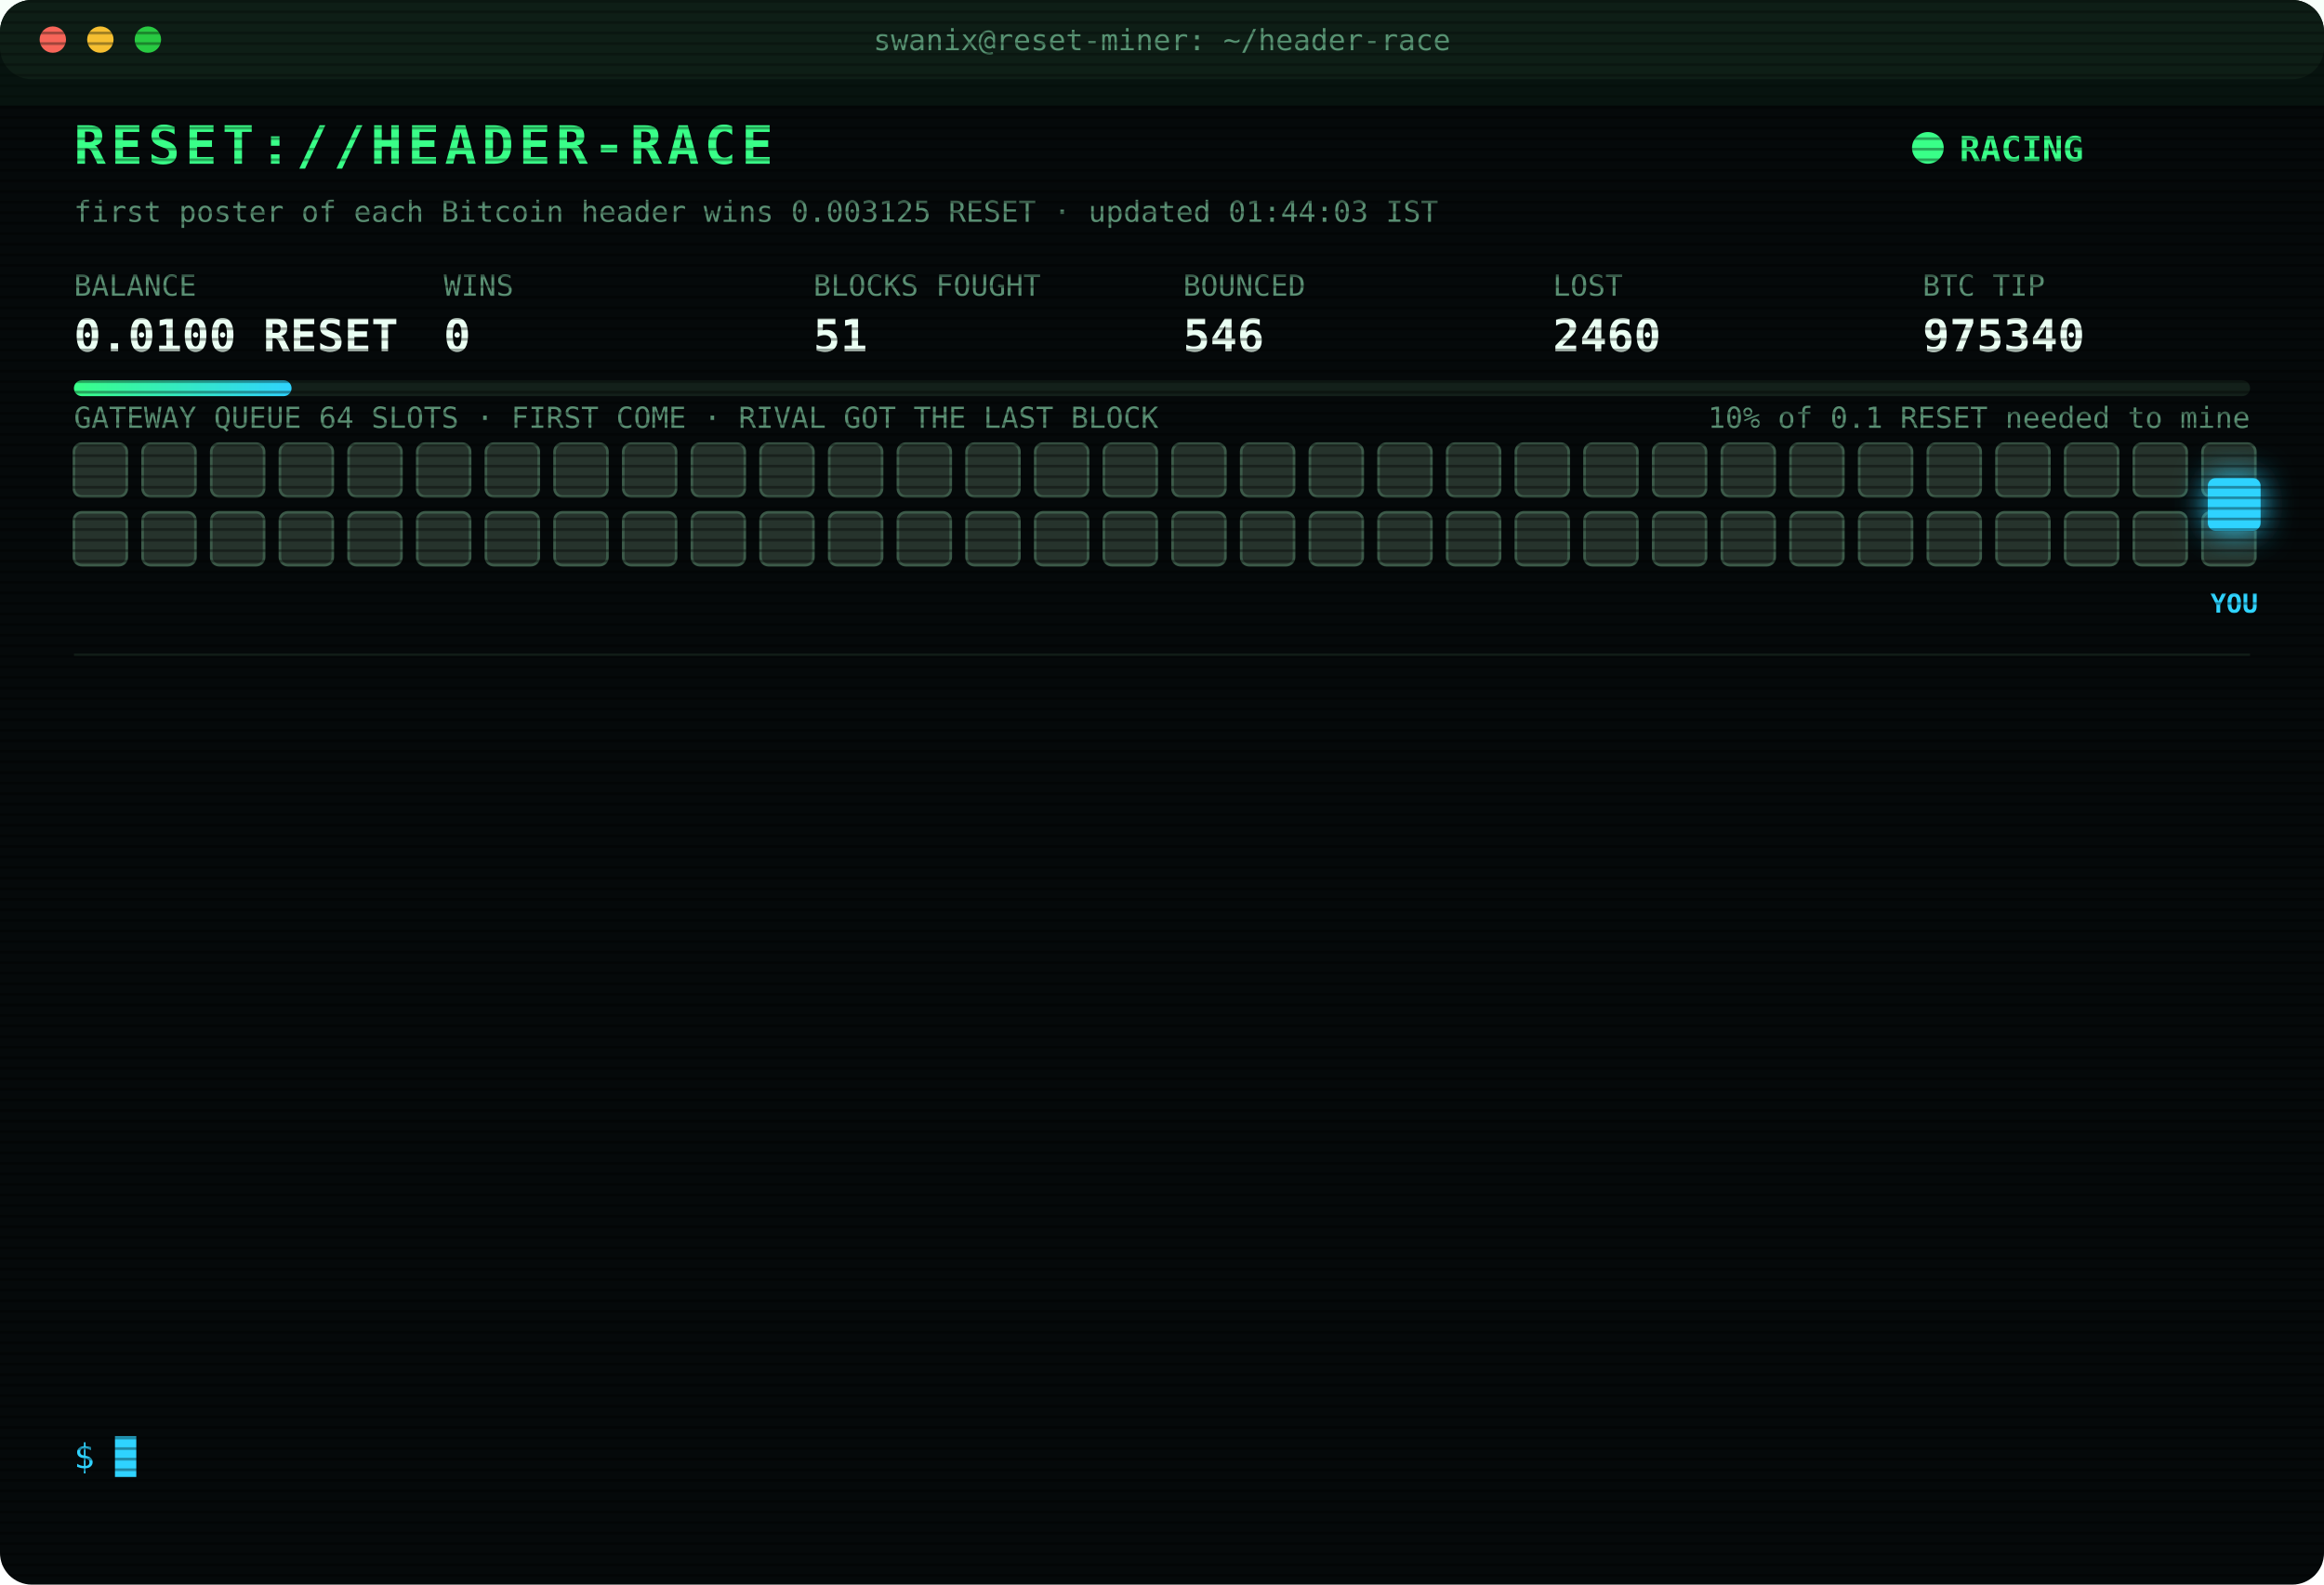
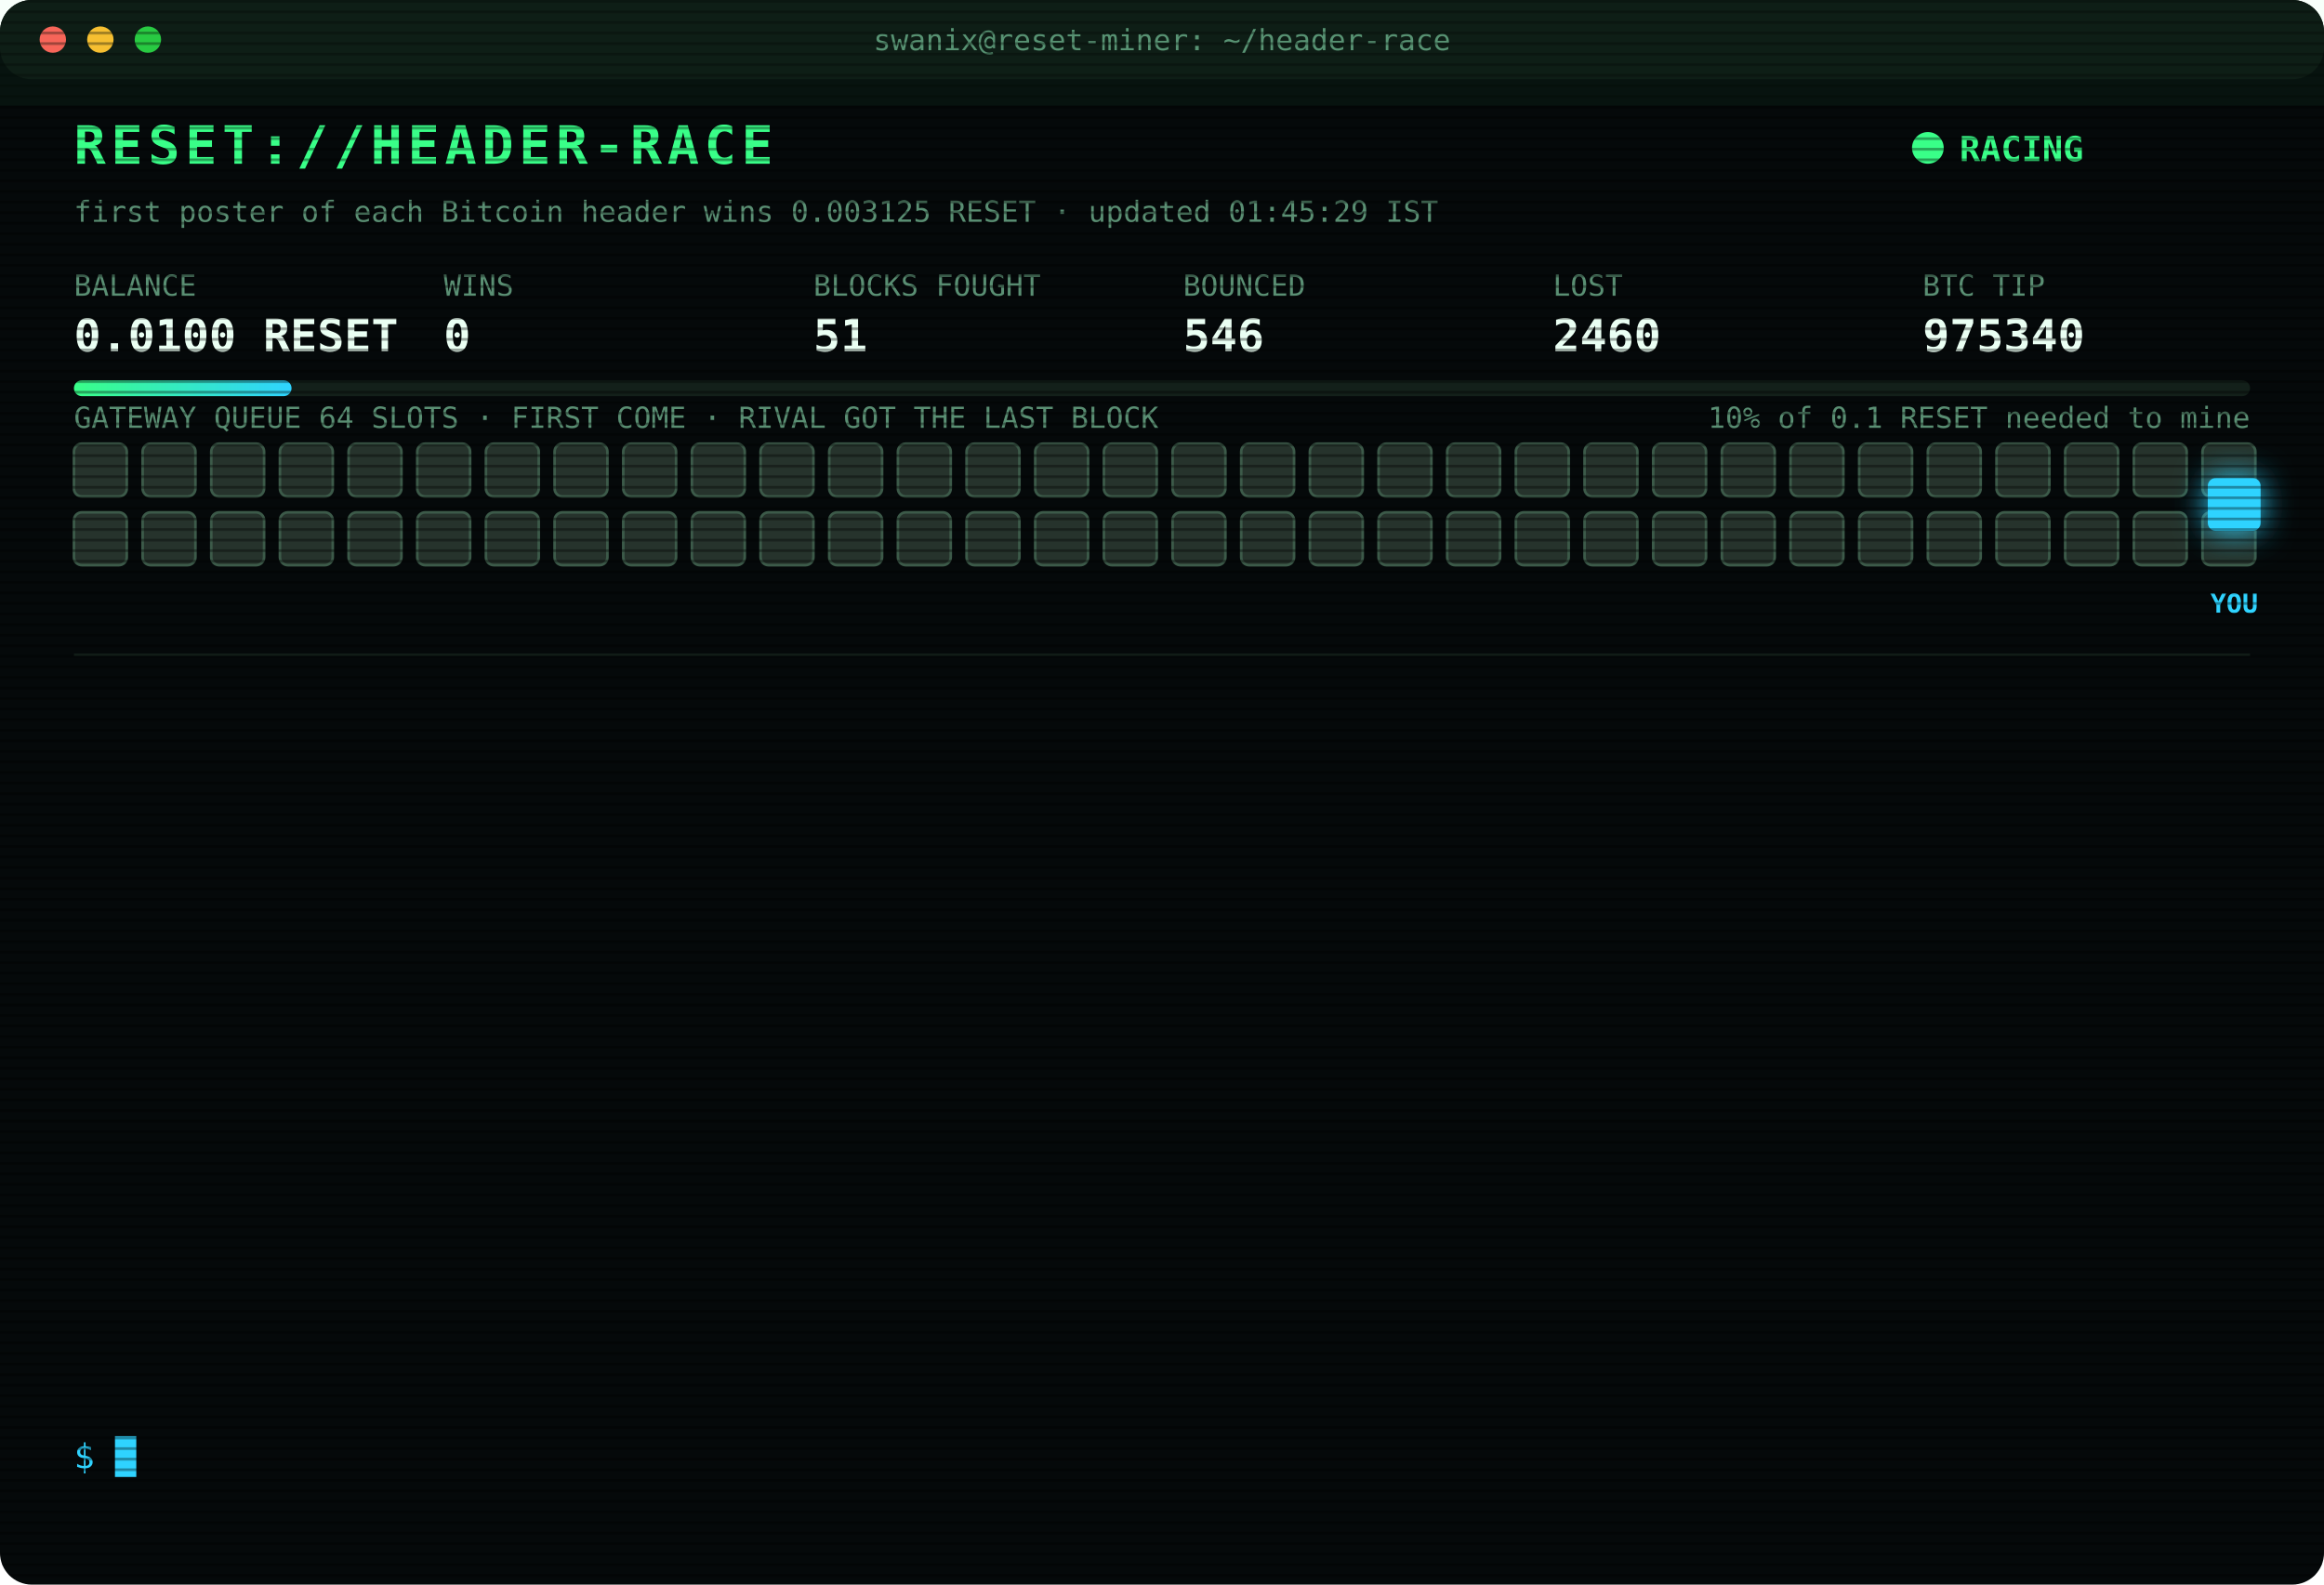
<svg xmlns="http://www.w3.org/2000/svg" width="880" height="600" viewBox="0 0 880 600" font-family="ui-monospace,SFMono-Regular,Menlo,Consolas,monospace">
  <style>
text{font-size:13px;fill:#7CFFB2}
.title{font-size:20px;font-weight:700;fill:#39FF88;letter-spacing:2px;animation:glitch 3s infinite steps(1)}
.sub{fill:#2fd3ff}.k{fill:#5a8f73;font-size:11px}.v{font-size:17px;font-weight:700;fill:#eafff3}
.ts{fill:#3f6b56}.boot{fill:#2fd3ff}.dim{fill:#5a8f73}.bad{fill:#ff4d6d}.warn{fill:#ffd23f}.mag{fill:#ff5cf0}.win{fill:#39FF88;font-weight:700}
.tag{font-size:10px;fill:#2fd3ff;font-weight:700}
.rival{fill:#26332c;stroke:#3c5a49;animation:jam 1.2s infinite alternate}
.idle{fill:#141c18;stroke:#22302a;animation:breathe 4s infinite}
.me{fill:#2fd3ff;filter:drop-shadow(0 0 6px #2fd3ff)}
.hover{animation:nudge 1.1s infinite ease-in-out}.bounce{animation:kick 1.4s infinite}
.ln{opacity:0;animation:in .4s forwards}
.cur{animation:blink 1s infinite steps(1)}
.scan{animation:scan 6s infinite linear}
.led{animation:blink 1.4s infinite}
@keyframes in{from{opacity:0;transform:translateX(-6px)}to{opacity:1;transform:none}}
@keyframes blink{50%{opacity:0}}
@keyframes jam{to{fill:#33463b}}
@keyframes breathe{50%{opacity:.4}}
@keyframes nudge{50%{transform:translateX(-10px)}}
@keyframes kick{0%,100%{transform:none}30%{transform:translateX(-14px)}55%{transform:translateX(10px) translateY(-6px)}}
@keyframes glitch{0%,92%{transform:none}93%{transform:translateX(2px);fill:#ff4d6d}95%{transform:translateX(-2px);fill:#2fd3ff}97%{transform:none}}
@keyframes scan{from{transform:translateY(-40px)}to{transform:translateY(600px)}}
</style>
  <defs>
    <pattern id="sl" width="4" height="4" patternUnits="userSpaceOnUse">
      <rect width="4" height="1" fill="#000" opacity=".35" />
    </pattern>
    <linearGradient id="bar">
      <stop offset="0" stop-color="#39FF88" />
      <stop offset="1" stop-color="#2fd3ff" />
    </linearGradient>
  </defs>
  <rect width="880" height="600" rx="12" fill="#05090a" />
  <rect width="880" height="30" rx="12" fill="#0d1512" />
  <circle cx="20" cy="15" r="5" fill="#ff5f57" />
  <circle cx="38" cy="15" r="5" fill="#febc2e" />
  <circle cx="56" cy="15" r="5" fill="#28c840" />
  <text x="440" y="19" text-anchor="middle" class="k">swanix@reset-miner: ~/header-race</text>
  <text x="28" y="62" class="title">RESET://HEADER-RACE</text>
  <circle class="led" cx="730" cy="56" r="6" fill="#39FF88" />
  <text x="742" y="61" class="win">RACING</text>
-   <text x="28" y="84" class="k">first poster of each Bitcoin header wins 0.003125 RESET · updated 01:44:03 IST</text>
+   <text x="28" y="84" class="k">first poster of each Bitcoin header wins 0.003125 RESET · updated 01:45:29 IST</text>
  <text x="28" y="112" class="k">BALANCE</text>
  <text x="28" y="133" class="v">0.0100 RESET</text>
  <text x="168" y="112" class="k">WINS</text>
  <text x="168" y="133" class="v">0</text>
  <text x="308" y="112" class="k">BLOCKS FOUGHT</text>
  <text x="308" y="133" class="v">51</text>
  <text x="448" y="112" class="k">BOUNCED</text>
  <text x="448" y="133" class="v">546</text>
  <text x="588" y="112" class="k">LOST</text>
  <text x="588" y="133" class="v">2460</text>
  <text x="728" y="112" class="k">BTC TIP</text>
  <text x="728" y="133" class="v">975340</text>
  <rect x="28" y="144" width="824" height="6" rx="3" fill="#13201a" />
  <rect x="28" y="144" width="82.4" height="6" rx="3" fill="url(#bar)" />
  <text x="852" y="162" text-anchor="end" class="k">10% of 0.1 RESET needed to mine</text>
  <text x="28" y="162" class="k">GATEWAY QUEUE 64 SLOTS · FIRST COME · RIVAL GOT THE LAST BLOCK</text>
  <rect class="rival" x="28" y="168" width="20" height="20" rx="3" style="animation-delay:0.00s" />
  <rect class="rival" x="54" y="168" width="20" height="20" rx="3" style="animation-delay:0.05s" />
  <rect class="rival" x="80" y="168" width="20" height="20" rx="3" style="animation-delay:0.10s" />
  <rect class="rival" x="106" y="168" width="20" height="20" rx="3" style="animation-delay:0.15s" />
  <rect class="rival" x="132" y="168" width="20" height="20" rx="3" style="animation-delay:0.20s" />
  <rect class="rival" x="158" y="168" width="20" height="20" rx="3" style="animation-delay:0.25s" />
  <rect class="rival" x="184" y="168" width="20" height="20" rx="3" style="animation-delay:0.30s" />
  <rect class="rival" x="210" y="168" width="20" height="20" rx="3" style="animation-delay:0.35s" />
  <rect class="rival" x="236" y="168" width="20" height="20" rx="3" style="animation-delay:0.40s" />
  <rect class="rival" x="262" y="168" width="20" height="20" rx="3" style="animation-delay:0.45s" />
  <rect class="rival" x="288" y="168" width="20" height="20" rx="3" style="animation-delay:0.50s" />
  <rect class="rival" x="314" y="168" width="20" height="20" rx="3" style="animation-delay:0.55s" />
  <rect class="rival" x="340" y="168" width="20" height="20" rx="3" style="animation-delay:0.60s" />
  <rect class="rival" x="366" y="168" width="20" height="20" rx="3" style="animation-delay:0.65s" />
  <rect class="rival" x="392" y="168" width="20" height="20" rx="3" style="animation-delay:0.70s" />
  <rect class="rival" x="418" y="168" width="20" height="20" rx="3" style="animation-delay:0.75s" />
  <rect class="rival" x="444" y="168" width="20" height="20" rx="3" style="animation-delay:0.80s" />
  <rect class="rival" x="470" y="168" width="20" height="20" rx="3" style="animation-delay:0.85s" />
  <rect class="rival" x="496" y="168" width="20" height="20" rx="3" style="animation-delay:0.90s" />
  <rect class="rival" x="522" y="168" width="20" height="20" rx="3" style="animation-delay:0.95s" />
  <rect class="rival" x="548" y="168" width="20" height="20" rx="3" style="animation-delay:1.00s" />
  <rect class="rival" x="574" y="168" width="20" height="20" rx="3" style="animation-delay:1.05s" />
  <rect class="rival" x="600" y="168" width="20" height="20" rx="3" style="animation-delay:1.10s" />
  <rect class="rival" x="626" y="168" width="20" height="20" rx="3" style="animation-delay:1.15s" />
  <rect class="rival" x="652" y="168" width="20" height="20" rx="3" style="animation-delay:1.20s" />
  <rect class="rival" x="678" y="168" width="20" height="20" rx="3" style="animation-delay:1.25s" />
  <rect class="rival" x="704" y="168" width="20" height="20" rx="3" style="animation-delay:1.30s" />
  <rect class="rival" x="730" y="168" width="20" height="20" rx="3" style="animation-delay:1.35s" />
  <rect class="rival" x="756" y="168" width="20" height="20" rx="3" style="animation-delay:1.40s" />
  <rect class="rival" x="782" y="168" width="20" height="20" rx="3" style="animation-delay:1.45s" />
  <rect class="rival" x="808" y="168" width="20" height="20" rx="3" style="animation-delay:1.50s" />
  <rect class="rival" x="834" y="168" width="20" height="20" rx="3" style="animation-delay:1.55s" />
  <rect class="rival" x="28" y="194" width="20" height="20" rx="3" style="animation-delay:1.60s" />
  <rect class="rival" x="54" y="194" width="20" height="20" rx="3" style="animation-delay:1.65s" />
  <rect class="rival" x="80" y="194" width="20" height="20" rx="3" style="animation-delay:1.70s" />
  <rect class="rival" x="106" y="194" width="20" height="20" rx="3" style="animation-delay:1.75s" />
  <rect class="rival" x="132" y="194" width="20" height="20" rx="3" style="animation-delay:1.80s" />
  <rect class="rival" x="158" y="194" width="20" height="20" rx="3" style="animation-delay:1.85s" />
  <rect class="rival" x="184" y="194" width="20" height="20" rx="3" style="animation-delay:1.90s" />
  <rect class="rival" x="210" y="194" width="20" height="20" rx="3" style="animation-delay:1.95s" />
  <rect class="rival" x="236" y="194" width="20" height="20" rx="3" style="animation-delay:2.00s" />
  <rect class="rival" x="262" y="194" width="20" height="20" rx="3" style="animation-delay:2.05s" />
  <rect class="rival" x="288" y="194" width="20" height="20" rx="3" style="animation-delay:2.10s" />
  <rect class="rival" x="314" y="194" width="20" height="20" rx="3" style="animation-delay:2.15s" />
  <rect class="rival" x="340" y="194" width="20" height="20" rx="3" style="animation-delay:2.20s" />
  <rect class="rival" x="366" y="194" width="20" height="20" rx="3" style="animation-delay:2.25s" />
  <rect class="rival" x="392" y="194" width="20" height="20" rx="3" style="animation-delay:2.30s" />
  <rect class="rival" x="418" y="194" width="20" height="20" rx="3" style="animation-delay:2.35s" />
  <rect class="rival" x="444" y="194" width="20" height="20" rx="3" style="animation-delay:2.40s" />
  <rect class="rival" x="470" y="194" width="20" height="20" rx="3" style="animation-delay:2.45s" />
  <rect class="rival" x="496" y="194" width="20" height="20" rx="3" style="animation-delay:2.50s" />
  <rect class="rival" x="522" y="194" width="20" height="20" rx="3" style="animation-delay:2.55s" />
  <rect class="rival" x="548" y="194" width="20" height="20" rx="3" style="animation-delay:2.60s" />
  <rect class="rival" x="574" y="194" width="20" height="20" rx="3" style="animation-delay:2.65s" />
  <rect class="rival" x="600" y="194" width="20" height="20" rx="3" style="animation-delay:2.70s" />
  <rect class="rival" x="626" y="194" width="20" height="20" rx="3" style="animation-delay:2.75s" />
  <rect class="rival" x="652" y="194" width="20" height="20" rx="3" style="animation-delay:2.80s" />
  <rect class="rival" x="678" y="194" width="20" height="20" rx="3" style="animation-delay:2.85s" />
  <rect class="rival" x="704" y="194" width="20" height="20" rx="3" style="animation-delay:2.90s" />
  <rect class="rival" x="730" y="194" width="20" height="20" rx="3" style="animation-delay:2.95s" />
  <rect class="rival" x="756" y="194" width="20" height="20" rx="3" style="animation-delay:3.00s" />
  <rect class="rival" x="782" y="194" width="20" height="20" rx="3" style="animation-delay:3.05s" />
  <rect class="rival" x="808" y="194" width="20" height="20" rx="3" style="animation-delay:3.10s" />
  <rect class="rival" x="834" y="194" width="20" height="20" rx="3" style="animation-delay:3.15s" />
  <g class="hover">
    <rect class="me" x="836" y="181" width="20" height="20" rx="3" />
    <text class="tag" x="846" y="232" text-anchor="middle">YOU</text>
  </g>
  <line x1="28" x2="852" y1="248" y2="248" stroke="#13201a" />
  <g class="ln" style="animation-delay:0.40s">
    <text x="28" y="270" class="ts">23:51:52</text>
    <text x="104" y="270" class="bad">[GATEWAY DOWN] no response · 304ms</text>
  </g>
  <g class="ln" style="animation-delay:0.65s">
    <text x="28" y="292" class="ts">23:52:22</text>
    <text x="104" y="292" class="bad">[GATEWAY DOWN] no response · 458ms</text>
  </g>
  <g class="ln" style="animation-delay:0.90s">
    <text x="28" y="314" class="ts">23:52:53</text>
    <text x="104" y="314" class="bad">[GATEWAY DOWN] no response · 304ms</text>
  </g>
  <g class="ln" style="animation-delay:1.15s">
    <text x="28" y="336" class="ts">23:53:23</text>
    <text x="104" y="336" class="bad">[GATEWAY DOWN] no response · 307ms</text>
  </g>
  <g class="ln" style="animation-delay:1.40s">
    <text x="28" y="358" class="ts">23:53:53</text>
    <text x="104" y="358" class="bad">[GATEWAY DOWN] no response · 309ms</text>
  </g>
  <g class="ln" style="animation-delay:1.65s">
    <text x="28" y="380" class="ts">23:56:36</text>
    <text x="104" y="380" class="bad">[LOST] #975332 taken by a rival miner</text>
  </g>
  <g class="ln" style="animation-delay:1.90s">
    <text x="28" y="402" class="ts">00:04:47</text>
    <text x="104" y="402" class="bad">[LOST] #975333 taken by a rival miner</text>
  </g>
  <g class="ln" style="animation-delay:2.15s">
    <text x="28" y="424" class="ts">00:38:57</text>
    <text x="104" y="424" class="bad">[LOST] #975334 taken by a rival miner</text>
  </g>
  <g class="ln" style="animation-delay:2.40s">
    <text x="28" y="446" class="ts">00:42:23</text>
    <text x="104" y="446" class="bad">[LOST] #975335 taken by a rival miner</text>
  </g>
  <g class="ln" style="animation-delay:2.65s">
    <text x="28" y="468" class="ts">00:43:39</text>
    <text x="104" y="468" class="bad">[LOST] #975336 taken by a rival miner</text>
  </g>
  <g class="ln" style="animation-delay:2.90s">
    <text x="28" y="490" class="ts">00:52:16</text>
    <text x="104" y="490" class="bad">[LOST] #975337 taken by a rival miner</text>
  </g>
  <g class="ln" style="animation-delay:3.15s">
    <text x="28" y="512" class="ts">01:33:23</text>
    <text x="104" y="512" class="bad">[LOST] #975339 taken by a rival miner</text>
  </g>
  <g class="ln" style="animation-delay:3.40s">
    <text x="28" y="534" class="ts">01:44:03</text>
    <text x="104" y="534" class="bad">[LOST] #975340 taken by a rival miner</text>
  </g>
  <text x="28" y="556" class="sub">$ <tspan class="cur">█</tspan>
  </text>
  <rect width="880" height="600" rx="12" fill="url(#sl)" pointer-events="none" />
  <rect class="scan" width="880" height="40" fill="#39FF88" opacity=".04" />
</svg>
